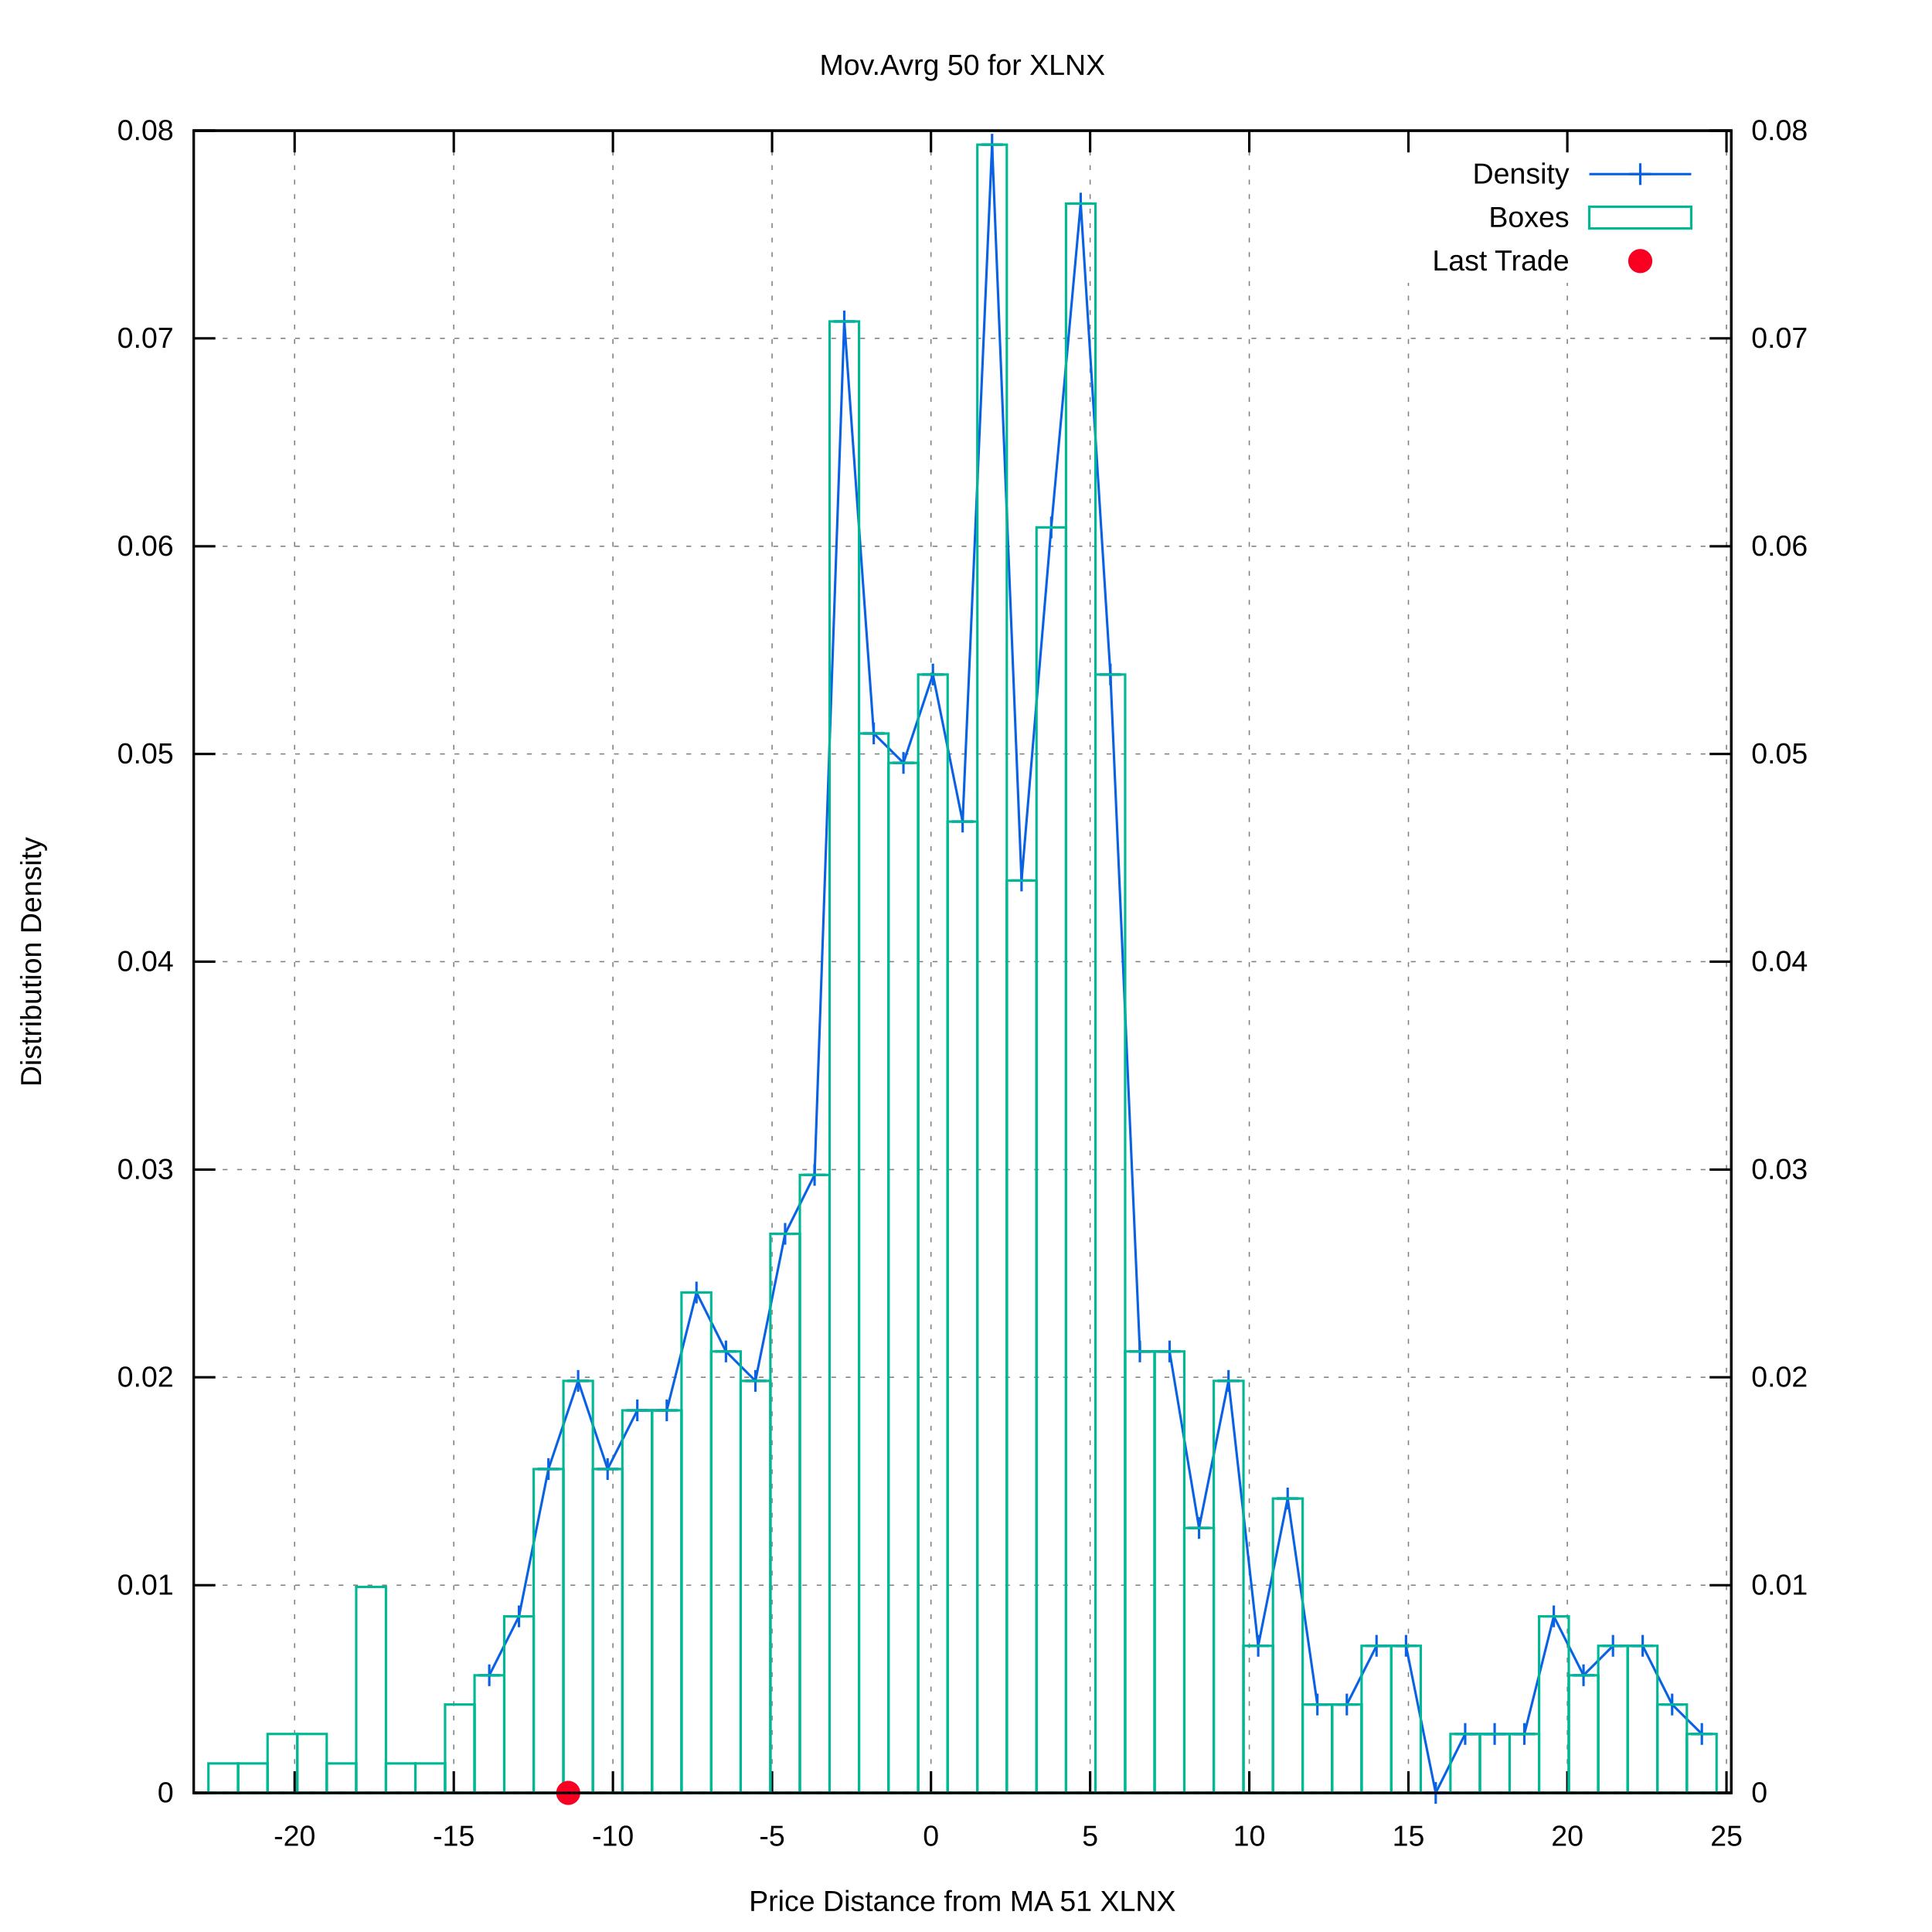
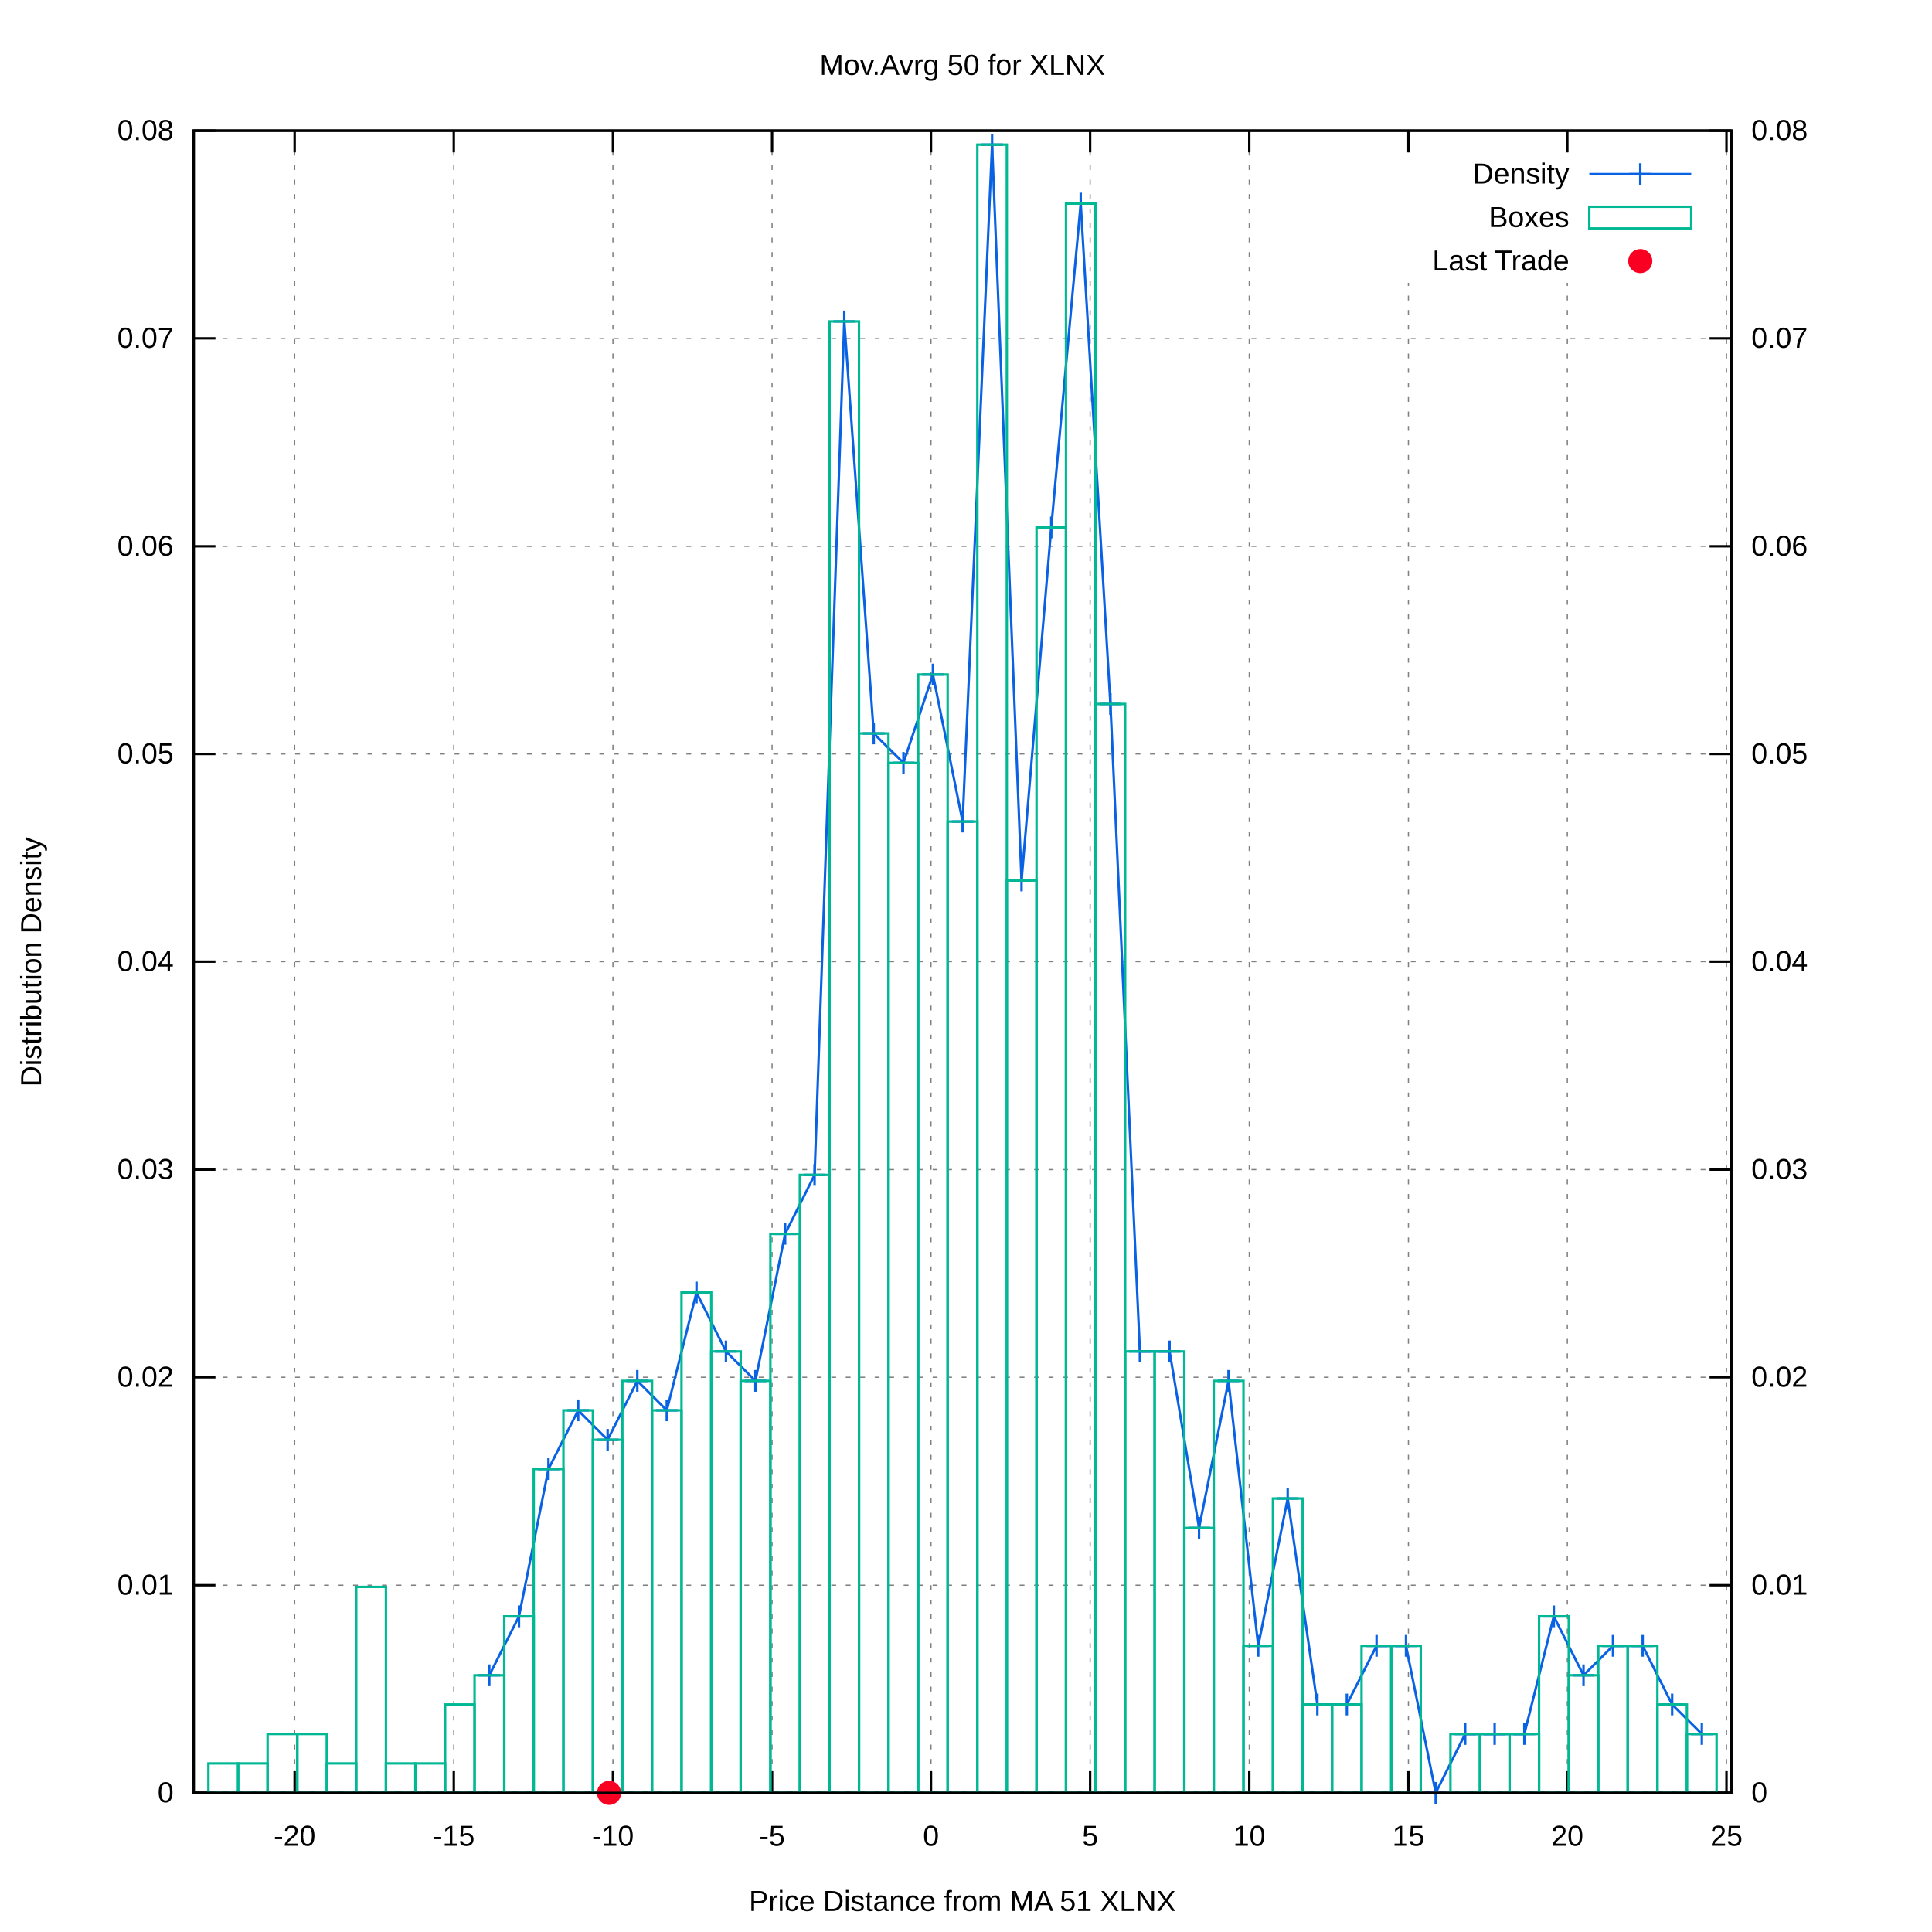
<svg xmlns="http://www.w3.org/2000/svg" xmlns:xlink="http://www.w3.org/1999/xlink" viewBox="0 0 800 800">
  <g id="gnuplot_canvas">
    <rect x="0" y="0" width="800" height="800" fill="#ffffff" />
    <defs>
      <circle id="gpDot" r="0.5" stroke-width="0.5" />
      <path id="gpPt0" stroke-width="0.222" stroke="currentColor" d="M-1,0 h2 M0,-1 v2" />
      <path id="gpPt1" stroke-width="0.222" stroke="currentColor" d="M-1,-1 L1,1 M1,-1 L-1,1" />
      <path id="gpPt2" stroke-width="0.222" stroke="currentColor" d="M-1,0 L1,0 M0,-1 L0,1 M-1,-1 L1,1 M-1,1 L1,-1" />
      <rect id="gpPt3" stroke-width="0.222" stroke="currentColor" x="-1" y="-1" width="2" height="2" />
      <rect id="gpPt4" stroke-width="0.222" stroke="currentColor" fill="currentColor" x="-1" y="-1" width="2" height="2" />
      <circle id="gpPt5" stroke-width="0.222" stroke="currentColor" cx="0" cy="0" r="1" />
      <use xlink:href="#gpPt5" id="gpPt6" fill="currentColor" stroke="none" />
      <path id="gpPt7" stroke-width="0.222" stroke="currentColor" d="M0,-1.33 L-1.33,0.67 L1.33,0.67 z" />
      <use xlink:href="#gpPt7" id="gpPt8" fill="currentColor" stroke="none" />
      <use xlink:href="#gpPt7" id="gpPt9" stroke="currentColor" transform="rotate(180)" />
      <use xlink:href="#gpPt9" id="gpPt10" fill="currentColor" stroke="none" />
      <use xlink:href="#gpPt3" id="gpPt11" stroke="currentColor" transform="rotate(45)" />
      <use xlink:href="#gpPt11" id="gpPt12" fill="currentColor" stroke="none" />
      <path id="gpPt13" stroke-width="0.222" stroke="currentColor" d="M0,1.330 L1.265,0.411 L0.782,-1.067 L-0.782,-1.076 L-1.265,0.411 z" />
      <use xlink:href="#gpPt13" id="gpPt14" fill="currentColor" stroke="none" />
      <filter id="textbox" filterUnits="objectBoundingBox" x="0" y="0" height="1" width="1">
        <feFlood flood-color="#FFFFFF" flood-opacity="1" result="bgnd" />
        <feComposite in="SourceGraphic" in2="bgnd" operator="atop" />
      </filter>
      <filter id="greybox" filterUnits="objectBoundingBox" x="0" y="0" height="1" width="1">
        <feFlood flood-color="lightgrey" flood-opacity="1" result="grey" />
        <feComposite in="SourceGraphic" in2="grey" operator="atop" />
      </filter>
    </defs>
    <g fill="none" color="#FFFFFF" stroke="black" stroke-width="1.00" stroke-linecap="butt" stroke-linejoin="miter">
</g>
    <g fill="none" color="black" stroke="currentColor" stroke-width="1.00" stroke-linecap="butt" stroke-linejoin="miter">
</g>
    <g fill="none" color="black" stroke="black" stroke-width="0.50" stroke-linecap="butt" stroke-linejoin="miter">
</g>
    <g fill="none" color="gray" stroke="currentColor" stroke-width="0.50" stroke-linecap="butt" stroke-linejoin="miter">
      <path stroke="gray" stroke-dasharray="2,4" class="gridline" d="M80.2,742.4 L716.9,742.4  " />
    </g>
    <g fill="none" color="gray" stroke="gray" stroke-width="1.00" stroke-linecap="butt" stroke-linejoin="miter">
</g>
    <g fill="none" color="black" stroke="currentColor" stroke-width="1.00" stroke-linecap="butt" stroke-linejoin="miter">
      <path stroke="black" d="M80.2,742.4 L89.2,742.4  " />
      <g transform="translate(71.9,746.3)" stroke="none" fill="black" font-family="arial" font-size="12.00" text-anchor="end">
        <text>
          <tspan font-family="arial"> 0</tspan>
        </text>
      </g>
    </g>
    <g fill="none" color="black" stroke="currentColor" stroke-width="1.00" stroke-linecap="butt" stroke-linejoin="miter">
</g>
    <g fill="none" color="black" stroke="black" stroke-width="0.50" stroke-linecap="butt" stroke-linejoin="miter">
</g>
    <g fill="none" color="gray" stroke="currentColor" stroke-width="0.50" stroke-linecap="butt" stroke-linejoin="miter">
      <path stroke="gray" stroke-dasharray="2,4" class="gridline" d="M80.2,656.4 L716.9,656.4  " />
    </g>
    <g fill="none" color="gray" stroke="gray" stroke-width="1.00" stroke-linecap="butt" stroke-linejoin="miter">
</g>
    <g fill="none" color="black" stroke="currentColor" stroke-width="1.00" stroke-linecap="butt" stroke-linejoin="miter">
      <path stroke="black" d="M80.2,656.4 L89.2,656.4  " />
      <g transform="translate(71.9,660.3)" stroke="none" fill="black" font-family="arial" font-size="12.00" text-anchor="end">
        <text>
          <tspan font-family="arial"> 0.01</tspan>
        </text>
      </g>
    </g>
    <g fill="none" color="black" stroke="currentColor" stroke-width="1.00" stroke-linecap="butt" stroke-linejoin="miter">
</g>
    <g fill="none" color="black" stroke="black" stroke-width="0.50" stroke-linecap="butt" stroke-linejoin="miter">
</g>
    <g fill="none" color="gray" stroke="currentColor" stroke-width="0.50" stroke-linecap="butt" stroke-linejoin="miter">
      <path stroke="gray" stroke-dasharray="2,4" class="gridline" d="M80.2,570.3 L716.9,570.3  " />
    </g>
    <g fill="none" color="gray" stroke="gray" stroke-width="1.00" stroke-linecap="butt" stroke-linejoin="miter">
</g>
    <g fill="none" color="black" stroke="currentColor" stroke-width="1.00" stroke-linecap="butt" stroke-linejoin="miter">
      <path stroke="black" d="M80.2,570.3 L89.2,570.3  " />
      <g transform="translate(71.9,574.2)" stroke="none" fill="black" font-family="arial" font-size="12.00" text-anchor="end">
        <text>
          <tspan font-family="arial"> 0.02</tspan>
        </text>
      </g>
    </g>
    <g fill="none" color="black" stroke="currentColor" stroke-width="1.00" stroke-linecap="butt" stroke-linejoin="miter">
</g>
    <g fill="none" color="black" stroke="black" stroke-width="0.50" stroke-linecap="butt" stroke-linejoin="miter">
</g>
    <g fill="none" color="gray" stroke="currentColor" stroke-width="0.50" stroke-linecap="butt" stroke-linejoin="miter">
      <path stroke="gray" stroke-dasharray="2,4" class="gridline" d="M80.2,484.3 L716.9,484.3  " />
    </g>
    <g fill="none" color="gray" stroke="gray" stroke-width="1.00" stroke-linecap="butt" stroke-linejoin="miter">
</g>
    <g fill="none" color="black" stroke="currentColor" stroke-width="1.00" stroke-linecap="butt" stroke-linejoin="miter">
      <path stroke="black" d="M80.2,484.3 L89.2,484.3  " />
      <g transform="translate(71.9,488.2)" stroke="none" fill="black" font-family="arial" font-size="12.00" text-anchor="end">
        <text>
          <tspan font-family="arial"> 0.03</tspan>
        </text>
      </g>
    </g>
    <g fill="none" color="black" stroke="currentColor" stroke-width="1.00" stroke-linecap="butt" stroke-linejoin="miter">
</g>
    <g fill="none" color="black" stroke="black" stroke-width="0.50" stroke-linecap="butt" stroke-linejoin="miter">
</g>
    <g fill="none" color="gray" stroke="currentColor" stroke-width="0.50" stroke-linecap="butt" stroke-linejoin="miter">
      <path stroke="gray" stroke-dasharray="2,4" class="gridline" d="M80.2,398.2 L716.9,398.2  " />
    </g>
    <g fill="none" color="gray" stroke="gray" stroke-width="1.00" stroke-linecap="butt" stroke-linejoin="miter">
</g>
    <g fill="none" color="black" stroke="currentColor" stroke-width="1.00" stroke-linecap="butt" stroke-linejoin="miter">
      <path stroke="black" d="M80.2,398.2 L89.2,398.2  " />
      <g transform="translate(71.9,402.1)" stroke="none" fill="black" font-family="arial" font-size="12.00" text-anchor="end">
        <text>
          <tspan font-family="arial"> 0.04</tspan>
        </text>
      </g>
    </g>
    <g fill="none" color="black" stroke="currentColor" stroke-width="1.00" stroke-linecap="butt" stroke-linejoin="miter">
</g>
    <g fill="none" color="black" stroke="black" stroke-width="0.50" stroke-linecap="butt" stroke-linejoin="miter">
</g>
    <g fill="none" color="gray" stroke="currentColor" stroke-width="0.50" stroke-linecap="butt" stroke-linejoin="miter">
      <path stroke="gray" stroke-dasharray="2,4" class="gridline" d="M80.2,312.2 L716.9,312.2  " />
    </g>
    <g fill="none" color="gray" stroke="gray" stroke-width="1.00" stroke-linecap="butt" stroke-linejoin="miter">
</g>
    <g fill="none" color="black" stroke="currentColor" stroke-width="1.00" stroke-linecap="butt" stroke-linejoin="miter">
      <path stroke="black" d="M80.2,312.2 L89.2,312.2  " />
      <g transform="translate(71.9,316.1)" stroke="none" fill="black" font-family="arial" font-size="12.00" text-anchor="end">
        <text>
          <tspan font-family="arial"> 0.05</tspan>
        </text>
      </g>
    </g>
    <g fill="none" color="black" stroke="currentColor" stroke-width="1.00" stroke-linecap="butt" stroke-linejoin="miter">
</g>
    <g fill="none" color="black" stroke="black" stroke-width="0.50" stroke-linecap="butt" stroke-linejoin="miter">
</g>
    <g fill="none" color="gray" stroke="currentColor" stroke-width="0.50" stroke-linecap="butt" stroke-linejoin="miter">
      <path stroke="gray" stroke-dasharray="2,4" class="gridline" d="M80.2,226.2 L716.9,226.2  " />
    </g>
    <g fill="none" color="gray" stroke="gray" stroke-width="1.00" stroke-linecap="butt" stroke-linejoin="miter">
</g>
    <g fill="none" color="black" stroke="currentColor" stroke-width="1.00" stroke-linecap="butt" stroke-linejoin="miter">
      <path stroke="black" d="M80.2,226.2 L89.2,226.2  " />
      <g transform="translate(71.9,230.1)" stroke="none" fill="black" font-family="arial" font-size="12.00" text-anchor="end">
        <text>
          <tspan font-family="arial"> 0.06</tspan>
        </text>
      </g>
    </g>
    <g fill="none" color="black" stroke="currentColor" stroke-width="1.00" stroke-linecap="butt" stroke-linejoin="miter">
</g>
    <g fill="none" color="black" stroke="black" stroke-width="0.50" stroke-linecap="butt" stroke-linejoin="miter">
</g>
    <g fill="none" color="gray" stroke="currentColor" stroke-width="0.50" stroke-linecap="butt" stroke-linejoin="miter">
      <path stroke="gray" stroke-dasharray="2,4" class="gridline" d="M80.2,140.1 L716.9,140.1  " />
    </g>
    <g fill="none" color="gray" stroke="gray" stroke-width="1.00" stroke-linecap="butt" stroke-linejoin="miter">
</g>
    <g fill="none" color="black" stroke="currentColor" stroke-width="1.00" stroke-linecap="butt" stroke-linejoin="miter">
      <path stroke="black" d="M80.2,140.1 L89.2,140.1  " />
      <g transform="translate(71.9,144.0)" stroke="none" fill="black" font-family="arial" font-size="12.00" text-anchor="end">
        <text>
          <tspan font-family="arial"> 0.07</tspan>
        </text>
      </g>
    </g>
    <g fill="none" color="black" stroke="currentColor" stroke-width="1.00" stroke-linecap="butt" stroke-linejoin="miter">
</g>
    <g fill="none" color="black" stroke="black" stroke-width="0.50" stroke-linecap="butt" stroke-linejoin="miter">
</g>
    <g fill="none" color="gray" stroke="currentColor" stroke-width="0.50" stroke-linecap="butt" stroke-linejoin="miter">
      <path stroke="gray" stroke-dasharray="2,4" class="gridline" d="M80.2,54.1 L716.9,54.1  " />
    </g>
    <g fill="none" color="gray" stroke="gray" stroke-width="1.00" stroke-linecap="butt" stroke-linejoin="miter">
</g>
    <g fill="none" color="black" stroke="currentColor" stroke-width="1.00" stroke-linecap="butt" stroke-linejoin="miter">
      <path stroke="black" d="M80.2,54.1 L89.2,54.1  " />
      <g transform="translate(71.9,58.0)" stroke="none" fill="black" font-family="arial" font-size="12.00" text-anchor="end">
        <text>
          <tspan font-family="arial"> 0.08</tspan>
        </text>
      </g>
    </g>
    <g fill="none" color="black" stroke="currentColor" stroke-width="1.00" stroke-linecap="butt" stroke-linejoin="miter">
</g>
    <g fill="none" color="black" stroke="black" stroke-width="0.50" stroke-linecap="butt" stroke-linejoin="miter">
</g>
    <g fill="none" color="gray" stroke="currentColor" stroke-width="0.50" stroke-linecap="butt" stroke-linejoin="miter">
      <path stroke="gray" stroke-dasharray="2,4" class="gridline" d="M122.0,742.4 L122.0,54.1  " />
    </g>
    <g fill="none" color="gray" stroke="gray" stroke-width="1.00" stroke-linecap="butt" stroke-linejoin="miter">
</g>
    <g fill="none" color="black" stroke="currentColor" stroke-width="1.00" stroke-linecap="butt" stroke-linejoin="miter">
      <path stroke="black" d="M122.0,742.4 L122.0,733.4 M122.0,54.1 L122.0,63.1  " />
      <g transform="translate(122.0,764.3)" stroke="none" fill="black" font-family="arial" font-size="12.00" text-anchor="middle">
        <text>
          <tspan font-family="arial">-20</tspan>
        </text>
      </g>
    </g>
    <g fill="none" color="black" stroke="currentColor" stroke-width="1.00" stroke-linecap="butt" stroke-linejoin="miter">
</g>
    <g fill="none" color="black" stroke="black" stroke-width="0.50" stroke-linecap="butt" stroke-linejoin="miter">
</g>
    <g fill="none" color="gray" stroke="currentColor" stroke-width="0.50" stroke-linecap="butt" stroke-linejoin="miter">
      <path stroke="gray" stroke-dasharray="2,4" class="gridline" d="M187.9,742.4 L187.9,54.1  " />
    </g>
    <g fill="none" color="gray" stroke="gray" stroke-width="1.00" stroke-linecap="butt" stroke-linejoin="miter">
</g>
    <g fill="none" color="black" stroke="currentColor" stroke-width="1.00" stroke-linecap="butt" stroke-linejoin="miter">
      <path stroke="black" d="M187.9,742.4 L187.9,733.4 M187.9,54.1 L187.9,63.1  " />
      <g transform="translate(187.9,764.3)" stroke="none" fill="black" font-family="arial" font-size="12.00" text-anchor="middle">
        <text>
          <tspan font-family="arial">-15</tspan>
        </text>
      </g>
    </g>
    <g fill="none" color="black" stroke="currentColor" stroke-width="1.00" stroke-linecap="butt" stroke-linejoin="miter">
</g>
    <g fill="none" color="black" stroke="black" stroke-width="0.50" stroke-linecap="butt" stroke-linejoin="miter">
</g>
    <g fill="none" color="gray" stroke="currentColor" stroke-width="0.50" stroke-linecap="butt" stroke-linejoin="miter">
      <path stroke="gray" stroke-dasharray="2,4" class="gridline" d="M253.8,742.4 L253.8,54.1  " />
    </g>
    <g fill="none" color="gray" stroke="gray" stroke-width="1.00" stroke-linecap="butt" stroke-linejoin="miter">
</g>
    <g fill="none" color="black" stroke="currentColor" stroke-width="1.00" stroke-linecap="butt" stroke-linejoin="miter">
      <path stroke="black" d="M253.8,742.4 L253.8,733.4 M253.8,54.1 L253.8,63.1  " />
      <g transform="translate(253.8,764.3)" stroke="none" fill="black" font-family="arial" font-size="12.00" text-anchor="middle">
        <text>
          <tspan font-family="arial">-10</tspan>
        </text>
      </g>
    </g>
    <g fill="none" color="black" stroke="currentColor" stroke-width="1.00" stroke-linecap="butt" stroke-linejoin="miter">
</g>
    <g fill="none" color="black" stroke="black" stroke-width="0.50" stroke-linecap="butt" stroke-linejoin="miter">
</g>
    <g fill="none" color="gray" stroke="currentColor" stroke-width="0.50" stroke-linecap="butt" stroke-linejoin="miter">
      <path stroke="gray" stroke-dasharray="2,4" class="gridline" d="M319.7,742.4 L319.7,54.1  " />
    </g>
    <g fill="none" color="gray" stroke="gray" stroke-width="1.00" stroke-linecap="butt" stroke-linejoin="miter">
</g>
    <g fill="none" color="black" stroke="currentColor" stroke-width="1.00" stroke-linecap="butt" stroke-linejoin="miter">
      <path stroke="black" d="M319.7,742.4 L319.7,733.4 M319.7,54.1 L319.7,63.1  " />
      <g transform="translate(319.7,764.3)" stroke="none" fill="black" font-family="arial" font-size="12.00" text-anchor="middle">
        <text>
          <tspan font-family="arial">-5</tspan>
        </text>
      </g>
    </g>
    <g fill="none" color="black" stroke="currentColor" stroke-width="1.00" stroke-linecap="butt" stroke-linejoin="miter">
</g>
    <g fill="none" color="black" stroke="black" stroke-width="0.50" stroke-linecap="butt" stroke-linejoin="miter">
</g>
    <g fill="none" color="gray" stroke="currentColor" stroke-width="0.50" stroke-linecap="butt" stroke-linejoin="miter">
      <path stroke="gray" stroke-dasharray="2,4" class="gridline" d="M385.5,742.4 L385.5,54.1  " />
    </g>
    <g fill="none" color="gray" stroke="gray" stroke-width="1.00" stroke-linecap="butt" stroke-linejoin="miter">
</g>
    <g fill="none" color="black" stroke="currentColor" stroke-width="1.00" stroke-linecap="butt" stroke-linejoin="miter">
      <path stroke="black" d="M385.5,742.4 L385.5,733.4 M385.5,54.1 L385.5,63.1  " />
      <g transform="translate(385.5,764.3)" stroke="none" fill="black" font-family="arial" font-size="12.00" text-anchor="middle">
        <text>
          <tspan font-family="arial"> 0</tspan>
        </text>
      </g>
    </g>
    <g fill="none" color="black" stroke="currentColor" stroke-width="1.00" stroke-linecap="butt" stroke-linejoin="miter">
</g>
    <g fill="none" color="black" stroke="black" stroke-width="0.50" stroke-linecap="butt" stroke-linejoin="miter">
</g>
    <g fill="none" color="gray" stroke="currentColor" stroke-width="0.50" stroke-linecap="butt" stroke-linejoin="miter">
      <path stroke="gray" stroke-dasharray="2,4" class="gridline" d="M451.4,742.4 L451.4,54.1  " />
    </g>
    <g fill="none" color="gray" stroke="gray" stroke-width="1.00" stroke-linecap="butt" stroke-linejoin="miter">
</g>
    <g fill="none" color="black" stroke="currentColor" stroke-width="1.00" stroke-linecap="butt" stroke-linejoin="miter">
      <path stroke="black" d="M451.4,742.4 L451.4,733.4 M451.4,54.1 L451.4,63.1  " />
      <g transform="translate(451.4,764.3)" stroke="none" fill="black" font-family="arial" font-size="12.00" text-anchor="middle">
        <text>
          <tspan font-family="arial"> 5</tspan>
        </text>
      </g>
    </g>
    <g fill="none" color="black" stroke="currentColor" stroke-width="1.00" stroke-linecap="butt" stroke-linejoin="miter">
</g>
    <g fill="none" color="black" stroke="black" stroke-width="0.50" stroke-linecap="butt" stroke-linejoin="miter">
</g>
    <g fill="none" color="gray" stroke="currentColor" stroke-width="0.50" stroke-linecap="butt" stroke-linejoin="miter">
      <path stroke="gray" stroke-dasharray="2,4" class="gridline" d="M517.3,742.4 L517.3,54.1  " />
    </g>
    <g fill="none" color="gray" stroke="gray" stroke-width="1.00" stroke-linecap="butt" stroke-linejoin="miter">
</g>
    <g fill="none" color="black" stroke="currentColor" stroke-width="1.00" stroke-linecap="butt" stroke-linejoin="miter">
      <path stroke="black" d="M517.3,742.4 L517.3,733.4 M517.3,54.1 L517.3,63.1  " />
      <g transform="translate(517.3,764.3)" stroke="none" fill="black" font-family="arial" font-size="12.00" text-anchor="middle">
        <text>
          <tspan font-family="arial"> 10</tspan>
        </text>
      </g>
    </g>
    <g fill="none" color="black" stroke="currentColor" stroke-width="1.00" stroke-linecap="butt" stroke-linejoin="miter">
</g>
    <g fill="none" color="black" stroke="black" stroke-width="0.50" stroke-linecap="butt" stroke-linejoin="miter">
</g>
    <g fill="none" color="gray" stroke="currentColor" stroke-width="0.50" stroke-linecap="butt" stroke-linejoin="miter">
      <path stroke="gray" stroke-dasharray="2,4" class="gridline" d="M583.2,742.4 L583.2,117.1 M583.2,63.1 L583.2,54.1  " />
    </g>
    <g fill="none" color="gray" stroke="gray" stroke-width="1.00" stroke-linecap="butt" stroke-linejoin="miter">
</g>
    <g fill="none" color="black" stroke="currentColor" stroke-width="1.00" stroke-linecap="butt" stroke-linejoin="miter">
      <path stroke="black" d="M583.2,742.4 L583.2,733.4 M583.2,54.1 L583.2,63.1  " />
      <g transform="translate(583.2,764.3)" stroke="none" fill="black" font-family="arial" font-size="12.00" text-anchor="middle">
        <text>
          <tspan font-family="arial"> 15</tspan>
        </text>
      </g>
    </g>
    <g fill="none" color="black" stroke="currentColor" stroke-width="1.00" stroke-linecap="butt" stroke-linejoin="miter">
</g>
    <g fill="none" color="black" stroke="black" stroke-width="0.50" stroke-linecap="butt" stroke-linejoin="miter">
</g>
    <g fill="none" color="gray" stroke="currentColor" stroke-width="0.50" stroke-linecap="butt" stroke-linejoin="miter">
      <path stroke="gray" stroke-dasharray="2,4" class="gridline" d="M649.0,742.4 L649.0,117.1 M649.0,63.1 L649.0,54.1  " />
    </g>
    <g fill="none" color="gray" stroke="gray" stroke-width="1.00" stroke-linecap="butt" stroke-linejoin="miter">
</g>
    <g fill="none" color="black" stroke="currentColor" stroke-width="1.00" stroke-linecap="butt" stroke-linejoin="miter">
      <path stroke="black" d="M649.0,742.4 L649.0,733.4 M649.0,54.1 L649.0,63.1  " />
      <g transform="translate(649.0,764.3)" stroke="none" fill="black" font-family="arial" font-size="12.00" text-anchor="middle">
        <text>
          <tspan font-family="arial"> 20</tspan>
        </text>
      </g>
    </g>
    <g fill="none" color="black" stroke="currentColor" stroke-width="1.00" stroke-linecap="butt" stroke-linejoin="miter">
</g>
    <g fill="none" color="black" stroke="black" stroke-width="0.50" stroke-linecap="butt" stroke-linejoin="miter">
</g>
    <g fill="none" color="gray" stroke="currentColor" stroke-width="0.50" stroke-linecap="butt" stroke-linejoin="miter">
      <path stroke="gray" stroke-dasharray="2,4" class="gridline" d="M714.9,742.4 L714.9,54.1  " />
    </g>
    <g fill="none" color="gray" stroke="gray" stroke-width="1.00" stroke-linecap="butt" stroke-linejoin="miter">
</g>
    <g fill="none" color="black" stroke="currentColor" stroke-width="1.00" stroke-linecap="butt" stroke-linejoin="miter">
      <path stroke="black" d="M714.9,742.4 L714.9,733.4 M714.9,54.1 L714.9,63.1  " />
      <g transform="translate(714.9,764.3)" stroke="none" fill="black" font-family="arial" font-size="12.00" text-anchor="middle">
        <text>
          <tspan font-family="arial"> 25</tspan>
        </text>
      </g>
    </g>
    <g fill="none" color="black" stroke="currentColor" stroke-width="1.00" stroke-linecap="butt" stroke-linejoin="miter">
      <path stroke="black" d="M716.9,742.4 L707.9,742.4  " />
      <g transform="translate(725.2,746.3)" stroke="none" fill="black" font-family="arial" font-size="12.00" text-anchor="start">
        <text>
          <tspan font-family="arial"> 0</tspan>
        </text>
      </g>
    </g>
    <g fill="none" color="black" stroke="currentColor" stroke-width="1.00" stroke-linecap="butt" stroke-linejoin="miter">
      <path stroke="black" d="M716.9,656.4 L707.9,656.4  " />
      <g transform="translate(725.2,660.3)" stroke="none" fill="black" font-family="arial" font-size="12.00" text-anchor="start">
        <text>
          <tspan font-family="arial"> 0.01</tspan>
        </text>
      </g>
    </g>
    <g fill="none" color="black" stroke="currentColor" stroke-width="1.00" stroke-linecap="butt" stroke-linejoin="miter">
      <path stroke="black" d="M716.9,570.3 L707.9,570.3  " />
      <g transform="translate(725.2,574.2)" stroke="none" fill="black" font-family="arial" font-size="12.00" text-anchor="start">
        <text>
          <tspan font-family="arial"> 0.02</tspan>
        </text>
      </g>
    </g>
    <g fill="none" color="black" stroke="currentColor" stroke-width="1.00" stroke-linecap="butt" stroke-linejoin="miter">
      <path stroke="black" d="M716.9,484.3 L707.9,484.3  " />
      <g transform="translate(725.2,488.2)" stroke="none" fill="black" font-family="arial" font-size="12.00" text-anchor="start">
        <text>
          <tspan font-family="arial"> 0.03</tspan>
        </text>
      </g>
    </g>
    <g fill="none" color="black" stroke="currentColor" stroke-width="1.00" stroke-linecap="butt" stroke-linejoin="miter">
      <path stroke="black" d="M716.9,398.2 L707.9,398.2  " />
      <g transform="translate(725.2,402.1)" stroke="none" fill="black" font-family="arial" font-size="12.00" text-anchor="start">
        <text>
          <tspan font-family="arial"> 0.04</tspan>
        </text>
      </g>
    </g>
    <g fill="none" color="black" stroke="currentColor" stroke-width="1.00" stroke-linecap="butt" stroke-linejoin="miter">
      <path stroke="black" d="M716.9,312.2 L707.9,312.2  " />
      <g transform="translate(725.2,316.1)" stroke="none" fill="black" font-family="arial" font-size="12.00" text-anchor="start">
        <text>
          <tspan font-family="arial"> 0.05</tspan>
        </text>
      </g>
    </g>
    <g fill="none" color="black" stroke="currentColor" stroke-width="1.00" stroke-linecap="butt" stroke-linejoin="miter">
      <path stroke="black" d="M716.9,226.2 L707.9,226.2  " />
      <g transform="translate(725.2,230.1)" stroke="none" fill="black" font-family="arial" font-size="12.00" text-anchor="start">
        <text>
          <tspan font-family="arial"> 0.06</tspan>
        </text>
      </g>
    </g>
    <g fill="none" color="black" stroke="currentColor" stroke-width="1.00" stroke-linecap="butt" stroke-linejoin="miter">
      <path stroke="black" d="M716.9,140.1 L707.9,140.1  " />
      <g transform="translate(725.2,144.0)" stroke="none" fill="black" font-family="arial" font-size="12.00" text-anchor="start">
        <text>
          <tspan font-family="arial"> 0.07</tspan>
        </text>
      </g>
    </g>
    <g fill="none" color="black" stroke="currentColor" stroke-width="1.00" stroke-linecap="butt" stroke-linejoin="miter">
      <path stroke="black" d="M716.9,54.1 L707.9,54.1  " />
      <g transform="translate(725.2,58.0)" stroke="none" fill="black" font-family="arial" font-size="12.00" text-anchor="start">
        <text>
          <tspan font-family="arial"> 0.08</tspan>
        </text>
      </g>
    </g>
    <g fill="none" color="black" stroke="currentColor" stroke-width="1.00" stroke-linecap="butt" stroke-linejoin="miter">
</g>
    <g fill="none" color="gray" stroke="currentColor" stroke-width="1.00" stroke-linecap="butt" stroke-linejoin="miter">
      <path stroke="black" stroke-dasharray="2,4" d="M80.2,742.4 L716.9,742.4  " />
    </g>
    <g fill="none" color="black" stroke="currentColor" stroke-width="1.00" stroke-linecap="butt" stroke-linejoin="miter">
      <path stroke="black" d="M80.2,54.1 L80.2,742.4 L716.9,742.4 L716.9,54.1 L80.2,54.1 Z  " />
    </g>
    <g fill="none" color="black" stroke="currentColor" stroke-width="1.00" stroke-linecap="butt" stroke-linejoin="miter">
      <g transform="translate(17.0,398.3) rotate(270)" stroke="none" fill="black" font-family="arial" font-size="12.00" text-anchor="middle">
        <text>
          <tspan font-family="arial">Distribution Density</tspan>
        </text>
      </g>
    </g>
    <g fill="none" color="black" stroke="currentColor" stroke-width="1.00" stroke-linecap="butt" stroke-linejoin="miter">
      <g transform="translate(398.5,791.3)" stroke="none" fill="black" font-family="arial" font-size="12.00" text-anchor="middle">
        <text>
          <tspan font-family="arial">Price Distance from MA 51 XLNX</tspan>
        </text>
      </g>
    </g>
    <g fill="none" color="black" stroke="currentColor" stroke-width="1.00" stroke-linecap="butt" stroke-linejoin="miter">
      <g transform="translate(398.5,31.0)" stroke="none" fill="black" font-family="arial" font-size="12.00" text-anchor="middle">
        <text>
          <tspan font-family="arial">Mov.Avrg 50 for XLNX </tspan>
        </text>
      </g>
    </g>
    <g id="gnuplot_plot_1">
      <g fill="none" color="black" stroke="currentColor" stroke-width="1.00" stroke-linecap="butt" stroke-linejoin="miter">
        <g transform="translate(649.8,76.0)" stroke="none" fill="black" font-family="arial" font-size="12.00" text-anchor="end">
          <text>
            <tspan font-family="arial">Density</tspan>
          </text>
        </g>
      </g>
      <g fill="none" color="black" stroke="currentColor" stroke-width="1.00" stroke-linecap="butt" stroke-linejoin="miter">
-         <path stroke="rgb(  9,  97, 228)" d="M658.1,72.1 L700.3,72.1 M202.6,693.7 L214.9,669.3 L227.1,608.3 L239.4,571.8 L251.6,608.3 L263.9,584.0   L276.1,584.0 L288.4,535.2 L300.6,559.6 L312.8,571.8 L325.1,510.9 L337.3,486.5 L349.6,133.1 L361.8,303.7   L374.1,315.9 L386.3,279.3 L398.6,340.2 L410.8,59.9 L423.0,364.6 L435.3,218.4 L447.5,84.3 L459.8,279.3   L472.0,559.6 L484.3,559.6 L496.5,632.7 L508.7,571.8 L521.0,681.5 L533.2,620.5 L545.5,705.8 L557.7,705.8   L570.0,681.5 L582.2,681.5 L594.5,742.4 L606.7,718.0 L618.9,718.0 L631.2,718.0 L643.4,669.3 L655.7,693.7   L667.9,681.5 L680.2,681.5 L692.4,705.8 L704.7,718.0  " />
+         <path stroke="rgb(  9,  97, 228)" d="M658.1,72.1 L700.3,72.1 M202.6,693.7 L214.9,669.3 L227.1,608.3 L239.4,584.0 L251.6,596.2 L263.9,571.8   L276.1,584.0 L288.4,535.2 L300.6,559.6 L312.8,571.8 L325.1,510.9 L337.3,486.5 L349.6,133.1 L361.8,303.7   L374.1,315.9 L386.3,279.3 L398.6,340.2 L410.8,59.9 L423.0,364.6 L435.3,218.4 L447.5,84.3 L459.8,291.5   L472.0,559.6 L484.3,559.6 L496.5,632.7 L508.7,571.8 L521.0,681.5 L533.2,620.5 L545.5,705.8 L557.7,705.8   L570.0,681.5 L582.2,681.5 L594.5,742.4 L606.7,718.0 L618.9,718.0 L631.2,718.0 L643.4,669.3 L655.7,693.7   L667.9,681.5 L680.2,681.5 L692.4,705.8 L704.7,718.0  " />
        <use xlink:href="#gpPt0" transform="translate(202.6,693.7) scale(4.50)" color="rgb(  9,  97, 228)" />
        <use xlink:href="#gpPt0" transform="translate(214.9,669.3) scale(4.50)" color="rgb(  9,  97, 228)" />
        <use xlink:href="#gpPt0" transform="translate(227.1,608.3) scale(4.50)" color="rgb(  9,  97, 228)" />
-         <use xlink:href="#gpPt0" transform="translate(239.4,571.8) scale(4.50)" color="rgb(  9,  97, 228)" />
-         <use xlink:href="#gpPt0" transform="translate(251.6,608.3) scale(4.50)" color="rgb(  9,  97, 228)" />
-         <use xlink:href="#gpPt0" transform="translate(263.9,584.0) scale(4.50)" color="rgb(  9,  97, 228)" />
+         <use xlink:href="#gpPt0" transform="translate(239.4,584.0) scale(4.50)" color="rgb(  9,  97, 228)" />
+         <use xlink:href="#gpPt0" transform="translate(251.6,596.2) scale(4.50)" color="rgb(  9,  97, 228)" />
+         <use xlink:href="#gpPt0" transform="translate(263.9,571.8) scale(4.50)" color="rgb(  9,  97, 228)" />
        <use xlink:href="#gpPt0" transform="translate(276.1,584.0) scale(4.50)" color="rgb(  9,  97, 228)" />
        <use xlink:href="#gpPt0" transform="translate(288.4,535.2) scale(4.50)" color="rgb(  9,  97, 228)" />
        <use xlink:href="#gpPt0" transform="translate(300.6,559.6) scale(4.50)" color="rgb(  9,  97, 228)" />
        <use xlink:href="#gpPt0" transform="translate(312.8,571.8) scale(4.50)" color="rgb(  9,  97, 228)" />
        <use xlink:href="#gpPt0" transform="translate(325.1,510.9) scale(4.50)" color="rgb(  9,  97, 228)" />
        <use xlink:href="#gpPt0" transform="translate(337.3,486.5) scale(4.50)" color="rgb(  9,  97, 228)" />
        <use xlink:href="#gpPt0" transform="translate(349.6,133.1) scale(4.50)" color="rgb(  9,  97, 228)" />
        <use xlink:href="#gpPt0" transform="translate(361.8,303.7) scale(4.50)" color="rgb(  9,  97, 228)" />
        <use xlink:href="#gpPt0" transform="translate(374.1,315.9) scale(4.50)" color="rgb(  9,  97, 228)" />
        <use xlink:href="#gpPt0" transform="translate(386.3,279.3) scale(4.50)" color="rgb(  9,  97, 228)" />
        <use xlink:href="#gpPt0" transform="translate(398.6,340.2) scale(4.50)" color="rgb(  9,  97, 228)" />
        <use xlink:href="#gpPt0" transform="translate(410.8,59.9) scale(4.50)" color="rgb(  9,  97, 228)" />
        <use xlink:href="#gpPt0" transform="translate(423.0,364.6) scale(4.50)" color="rgb(  9,  97, 228)" />
        <use xlink:href="#gpPt0" transform="translate(435.3,218.4) scale(4.50)" color="rgb(  9,  97, 228)" />
        <use xlink:href="#gpPt0" transform="translate(447.5,84.3) scale(4.50)" color="rgb(  9,  97, 228)" />
-         <use xlink:href="#gpPt0" transform="translate(459.8,279.3) scale(4.50)" color="rgb(  9,  97, 228)" />
+         <use xlink:href="#gpPt0" transform="translate(459.8,291.5) scale(4.50)" color="rgb(  9,  97, 228)" />
        <use xlink:href="#gpPt0" transform="translate(472.0,559.6) scale(4.50)" color="rgb(  9,  97, 228)" />
        <use xlink:href="#gpPt0" transform="translate(484.3,559.6) scale(4.50)" color="rgb(  9,  97, 228)" />
        <use xlink:href="#gpPt0" transform="translate(496.5,632.7) scale(4.50)" color="rgb(  9,  97, 228)" />
        <use xlink:href="#gpPt0" transform="translate(508.7,571.8) scale(4.50)" color="rgb(  9,  97, 228)" />
        <use xlink:href="#gpPt0" transform="translate(521.0,681.5) scale(4.50)" color="rgb(  9,  97, 228)" />
        <use xlink:href="#gpPt0" transform="translate(533.2,620.5) scale(4.50)" color="rgb(  9,  97, 228)" />
        <use xlink:href="#gpPt0" transform="translate(545.5,705.8) scale(4.50)" color="rgb(  9,  97, 228)" />
        <use xlink:href="#gpPt0" transform="translate(557.7,705.8) scale(4.50)" color="rgb(  9,  97, 228)" />
        <use xlink:href="#gpPt0" transform="translate(570.0,681.5) scale(4.50)" color="rgb(  9,  97, 228)" />
        <use xlink:href="#gpPt0" transform="translate(582.2,681.5) scale(4.50)" color="rgb(  9,  97, 228)" />
        <use xlink:href="#gpPt0" transform="translate(594.5,742.4) scale(4.50)" color="rgb(  9,  97, 228)" />
        <use xlink:href="#gpPt0" transform="translate(606.7,718.0) scale(4.50)" color="rgb(  9,  97, 228)" />
        <use xlink:href="#gpPt0" transform="translate(618.9,718.0) scale(4.50)" color="rgb(  9,  97, 228)" />
        <use xlink:href="#gpPt0" transform="translate(631.2,718.0) scale(4.50)" color="rgb(  9,  97, 228)" />
        <use xlink:href="#gpPt0" transform="translate(643.4,669.3) scale(4.50)" color="rgb(  9,  97, 228)" />
        <use xlink:href="#gpPt0" transform="translate(655.7,693.7) scale(4.50)" color="rgb(  9,  97, 228)" />
        <use xlink:href="#gpPt0" transform="translate(667.9,681.5) scale(4.50)" color="rgb(  9,  97, 228)" />
        <use xlink:href="#gpPt0" transform="translate(680.2,681.5) scale(4.50)" color="rgb(  9,  97, 228)" />
        <use xlink:href="#gpPt0" transform="translate(692.4,705.8) scale(4.50)" color="rgb(  9,  97, 228)" />
        <use xlink:href="#gpPt0" transform="translate(704.7,718.0) scale(4.50)" color="rgb(  9,  97, 228)" />
        <use xlink:href="#gpPt0" transform="translate(679.2,72.1) scale(4.50)" color="rgb(  9,  97, 228)" />
      </g>
    </g>
    <g id="gnuplot_plot_2">
      <g fill="none" color="black" stroke="currentColor" stroke-width="1.00" stroke-linecap="butt" stroke-linejoin="miter">
        <g transform="translate(649.8,94.0)" stroke="none" fill="black" font-family="arial" font-size="12.00" text-anchor="end">
          <text>
            <tspan font-family="arial">Boxes</tspan>
          </text>
        </g>
      </g>
      <g fill="none" color="black" stroke="currentColor" stroke-width="1.00" stroke-linecap="butt" stroke-linejoin="miter">
        <path stroke="rgb(  0, 184, 148)" d="M658.1,94.6 L700.3,94.6 L700.3,85.6 L658.1,85.6 L658.1,94.6 Z  " />
        <path stroke="rgb(  0, 184, 148)" d="M86.3,742.4 L86.3,730.2 L98.6,730.2 L98.6,742.4 L86.3,742.4 Z  " />
        <path stroke="rgb(  0, 184, 148)" d="M98.6,742.4 L98.6,730.2 L110.8,730.2 L110.8,742.4 L98.6,742.4 Z  " />
        <path stroke="rgb(  0, 184, 148)" d="M110.8,742.4 L110.8,718.0 L123.1,718.0 L123.1,742.4 L110.8,742.4 Z  " />
        <path stroke="rgb(  0, 184, 148)" d="M123.1,742.4 L123.1,718.0 L135.3,718.0 L135.3,742.4 L123.1,742.4 Z  " />
        <path stroke="rgb(  0, 184, 148)" d="M135.3,742.4 L135.3,730.2 L147.5,730.2 L147.5,742.4 L135.3,742.4 Z  " />
        <path stroke="rgb(  0, 184, 148)" d="M147.5,742.4 L147.5,657.1 L159.8,657.1 L159.8,742.4 L147.5,742.4 Z  " />
        <path stroke="rgb(  0, 184, 148)" d="M159.8,742.4 L159.8,730.2 L172.0,730.2 L172.0,742.4 L159.8,742.4 Z  " />
        <path stroke="rgb(  0, 184, 148)" d="M172.0,742.4 L172.0,730.2 L184.3,730.2 L184.3,742.4 L172.0,742.4 Z  " />
        <path stroke="rgb(  0, 184, 148)" d="M184.3,742.4 L184.3,705.8 L196.5,705.8 L196.5,742.4 L184.3,742.4 Z  " />
        <path stroke="rgb(  0, 184, 148)" d="M196.5,742.4 L196.5,693.7 L208.8,693.7 L208.8,742.4 L196.5,742.4 Z  " />
        <path stroke="rgb(  0, 184, 148)" d="M208.8,742.4 L208.8,669.3 L221.0,669.3 L221.0,742.4 L208.8,742.4 Z  " />
        <path stroke="rgb(  0, 184, 148)" d="M221.0,742.4 L221.0,608.3 L233.3,608.3 L233.3,742.4 L221.0,742.4 Z  " />
-         <path stroke="rgb(  0, 184, 148)" d="M233.3,742.4 L233.3,571.8 L245.5,571.8 L245.5,742.4 L233.3,742.4 Z  " />
-         <path stroke="rgb(  0, 184, 148)" d="M245.5,742.4 L245.5,608.3 L257.7,608.3 L257.7,742.4 L245.5,742.4 Z  " />
-         <path stroke="rgb(  0, 184, 148)" d="M257.7,742.4 L257.7,584.0 L270.0,584.0 L270.0,742.4 L257.7,742.4 Z  " />
+         <path stroke="rgb(  0, 184, 148)" d="M233.3,742.4 L233.3,584.0 L245.5,584.0 L245.5,742.4 L233.3,742.4 Z  " />
+         <path stroke="rgb(  0, 184, 148)" d="M245.5,742.4 L245.5,596.2 L257.7,596.2 L257.7,742.4 L245.5,742.4 Z  " />
+         <path stroke="rgb(  0, 184, 148)" d="M257.7,742.4 L257.7,571.8 L270.0,571.8 L270.0,742.4 L257.7,742.4 Z  " />
        <path stroke="rgb(  0, 184, 148)" d="M270.0,742.4 L270.0,584.0 L282.2,584.0 L282.2,742.4 L270.0,742.4 Z  " />
        <path stroke="rgb(  0, 184, 148)" d="M282.2,742.4 L282.2,535.2 L294.5,535.2 L294.5,742.4 L282.2,742.4 Z  " />
        <path stroke="rgb(  0, 184, 148)" d="M294.5,742.4 L294.5,559.6 L306.7,559.6 L306.7,742.4 L294.5,742.4 Z  " />
        <path stroke="rgb(  0, 184, 148)" d="M306.7,742.4 L306.7,571.8 L319.0,571.8 L319.0,742.4 L306.7,742.4 Z  " />
        <path stroke="rgb(  0, 184, 148)" d="M319.0,742.4 L319.0,510.9 L331.2,510.9 L331.2,742.4 L319.0,742.4 Z  " />
        <path stroke="rgb(  0, 184, 148)" d="M331.2,742.4 L331.2,486.5 L343.5,486.5 L343.5,742.4 L331.2,742.4 Z  " />
        <path stroke="rgb(  0, 184, 148)" d="M343.5,742.4 L343.5,133.1 L355.7,133.1 L355.7,742.4 L343.5,742.4 Z  " />
        <path stroke="rgb(  0, 184, 148)" d="M355.7,742.4 L355.7,303.7 L367.9,303.7 L367.9,742.4 L355.7,742.4 Z  " />
        <path stroke="rgb(  0, 184, 148)" d="M367.9,742.4 L367.9,315.9 L380.2,315.9 L380.2,742.4 L367.9,742.4 Z  " />
        <path stroke="rgb(  0, 184, 148)" d="M380.2,742.4 L380.2,279.3 L392.4,279.3 L392.4,742.4 L380.2,742.4 Z  " />
        <path stroke="rgb(  0, 184, 148)" d="M392.4,742.4 L392.4,340.2 L404.7,340.2 L404.7,742.4 L392.4,742.4 Z  " />
        <path stroke="rgb(  0, 184, 148)" d="M404.7,742.4 L404.7,59.9 L416.9,59.9 L416.9,742.4 L404.7,742.4 Z  " />
        <path stroke="rgb(  0, 184, 148)" d="M416.9,742.4 L416.9,364.6 L429.2,364.6 L429.2,742.4 L416.9,742.4 Z  " />
        <path stroke="rgb(  0, 184, 148)" d="M429.2,742.4 L429.2,218.4 L441.4,218.4 L441.4,742.4 L429.2,742.4 Z  " />
        <path stroke="rgb(  0, 184, 148)" d="M441.4,742.4 L441.4,84.3 L453.6,84.3 L453.6,742.4 L441.4,742.4 Z  " />
-         <path stroke="rgb(  0, 184, 148)" d="M453.6,742.4 L453.6,279.3 L465.9,279.3 L465.9,742.4 L453.6,742.4 Z  " />
+         <path stroke="rgb(  0, 184, 148)" d="M453.6,742.4 L453.6,291.5 L465.9,291.5 L465.9,742.4 L453.6,742.4 Z  " />
        <path stroke="rgb(  0, 184, 148)" d="M465.9,742.4 L465.9,559.6 L478.1,559.6 L478.1,742.4 L465.9,742.4 Z  " />
        <path stroke="rgb(  0, 184, 148)" d="M478.1,742.4 L478.1,559.6 L490.4,559.6 L490.4,742.4 L478.1,742.4 Z  " />
        <path stroke="rgb(  0, 184, 148)" d="M490.4,742.4 L490.4,632.7 L502.6,632.7 L502.6,742.4 L490.4,742.4 Z  " />
        <path stroke="rgb(  0, 184, 148)" d="M502.6,742.4 L502.6,571.8 L514.9,571.8 L514.9,742.4 L502.6,742.4 Z  " />
        <path stroke="rgb(  0, 184, 148)" d="M514.9,742.4 L514.9,681.5 L527.1,681.5 L527.1,742.4 L514.9,742.4 Z  " />
        <path stroke="rgb(  0, 184, 148)" d="M527.1,742.4 L527.1,620.5 L539.4,620.5 L539.4,742.4 L527.1,742.4 Z  " />
        <path stroke="rgb(  0, 184, 148)" d="M539.4,742.4 L539.4,705.8 L551.6,705.8 L551.6,742.4 L539.4,742.4 Z  " />
        <path stroke="rgb(  0, 184, 148)" d="M551.6,742.4 L551.6,705.8 L563.8,705.8 L563.8,742.4 L551.6,742.4 Z  " />
        <path stroke="rgb(  0, 184, 148)" d="M563.8,742.4 L563.8,681.5 L576.1,681.5 L576.1,742.4 L563.8,742.4 Z  " />
        <path stroke="rgb(  0, 184, 148)" d="M576.1,742.4 L576.1,681.5 L588.3,681.5 L588.3,742.4 L576.1,742.4 Z  " />
        <path stroke="rgb(  0, 184, 148)" d="M600.6,742.4 L600.6,718.0 L612.8,718.0 L612.8,742.4 L600.6,742.4 Z  " />
        <path stroke="rgb(  0, 184, 148)" d="M612.8,742.4 L612.8,718.0 L625.1,718.0 L625.1,742.4 L612.8,742.4 Z  " />
        <path stroke="rgb(  0, 184, 148)" d="M625.1,742.4 L625.1,718.0 L637.3,718.0 L637.3,742.4 L625.1,742.4 Z  " />
        <path stroke="rgb(  0, 184, 148)" d="M637.3,742.4 L637.3,669.3 L649.6,669.3 L649.6,742.4 L637.3,742.4 Z  " />
        <path stroke="rgb(  0, 184, 148)" d="M649.6,742.4 L649.6,693.7 L661.8,693.7 L661.8,742.4 L649.6,742.4 Z  " />
        <path stroke="rgb(  0, 184, 148)" d="M661.8,742.4 L661.8,681.5 L674.0,681.5 L674.0,742.4 L661.8,742.4 Z  " />
        <path stroke="rgb(  0, 184, 148)" d="M674.0,742.4 L674.0,681.5 L686.3,681.5 L686.3,742.4 L674.0,742.4 Z  " />
        <path stroke="rgb(  0, 184, 148)" d="M686.3,742.4 L686.3,705.8 L698.5,705.8 L698.5,742.4 L686.3,742.4 Z  " />
        <path stroke="rgb(  0, 184, 148)" d="M698.5,742.4 L698.5,718.0 L710.8,718.0 L710.8,742.4 L698.5,742.4 Z  " />
      </g>
    </g>
    <g id="gnuplot_plot_3">
      <g fill="none" color="black" stroke="currentColor" stroke-width="1.00" stroke-linecap="butt" stroke-linejoin="miter">
        <g transform="translate(649.8,112.0)" stroke="none" fill="black" font-family="arial" font-size="12.00" text-anchor="end">
          <text>
            <tspan font-family="arial">Last Trade</tspan>
          </text>
        </g>
      </g>
      <g fill="none" color="black" stroke="currentColor" stroke-width="1.00" stroke-linecap="butt" stroke-linejoin="miter">
-         <use xlink:href="#gpPt6" transform="translate(235.3,742.4) scale(4.50)" color="rgb(249,   0,  34)" />
+         <use xlink:href="#gpPt6" transform="translate(252.2,742.4) scale(4.50)" color="rgb(249,   0,  34)" />
        <use xlink:href="#gpPt6" transform="translate(679.2,108.1) scale(4.50)" color="rgb(249,   0,  34)" />
      </g>
    </g>
    <g fill="none" color="#FFFFFF" stroke="rgb(249,   0,  34)" stroke-width="2.00" stroke-linecap="butt" stroke-linejoin="miter">
</g>
    <g fill="none" color="black" stroke="currentColor" stroke-width="2.00" stroke-linecap="butt" stroke-linejoin="miter">
</g>
    <g fill="none" color="black" stroke="black" stroke-width="1.00" stroke-linecap="butt" stroke-linejoin="miter">
</g>
    <g fill="none" color="black" stroke="currentColor" stroke-width="1.00" stroke-linecap="butt" stroke-linejoin="miter">
      <path stroke="black" d="M80.2,54.1 L80.2,742.4 L716.9,742.4 L716.9,54.1 L80.2,54.1 Z  " />
    </g>
    <g fill="none" color="black" stroke="currentColor" stroke-width="1.00" stroke-linecap="butt" stroke-linejoin="miter">
</g>
  </g>
</svg>
